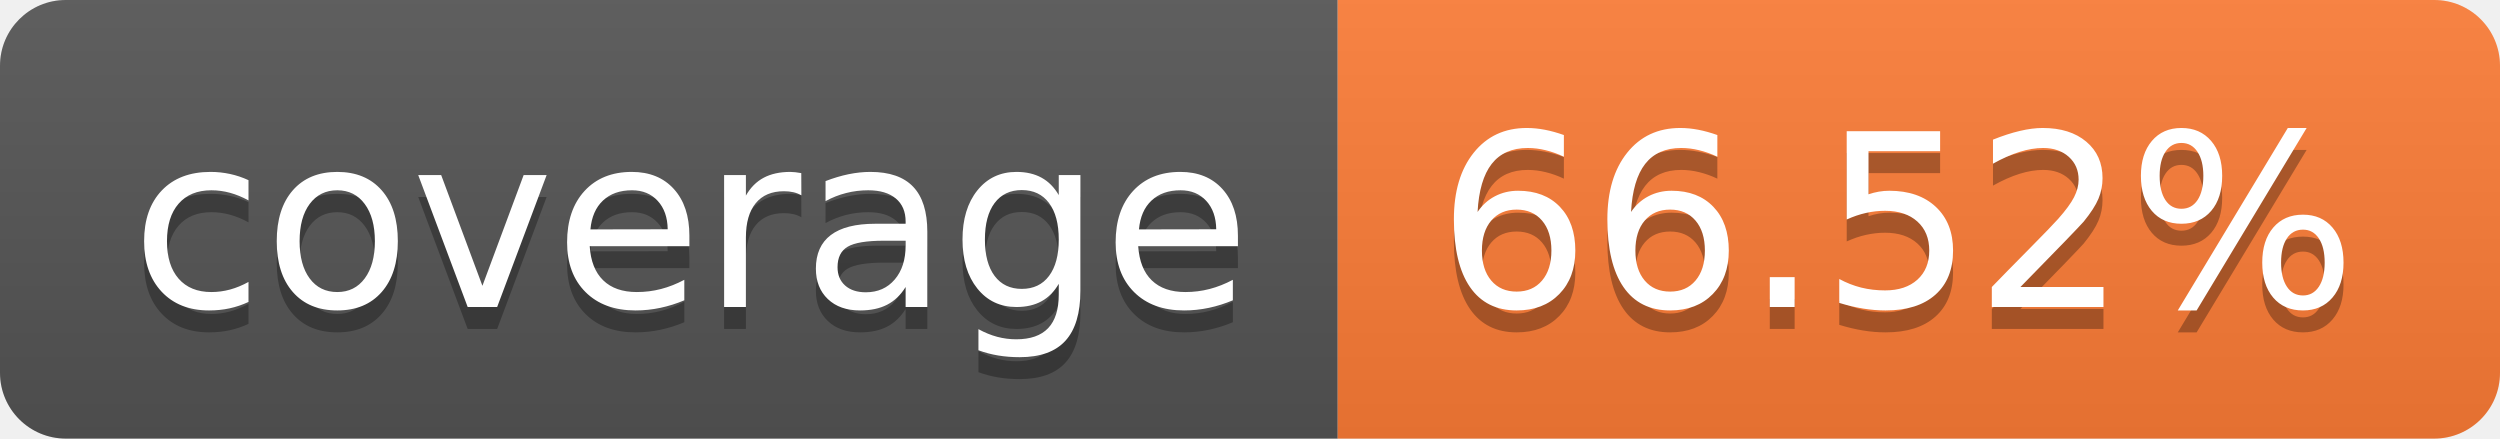
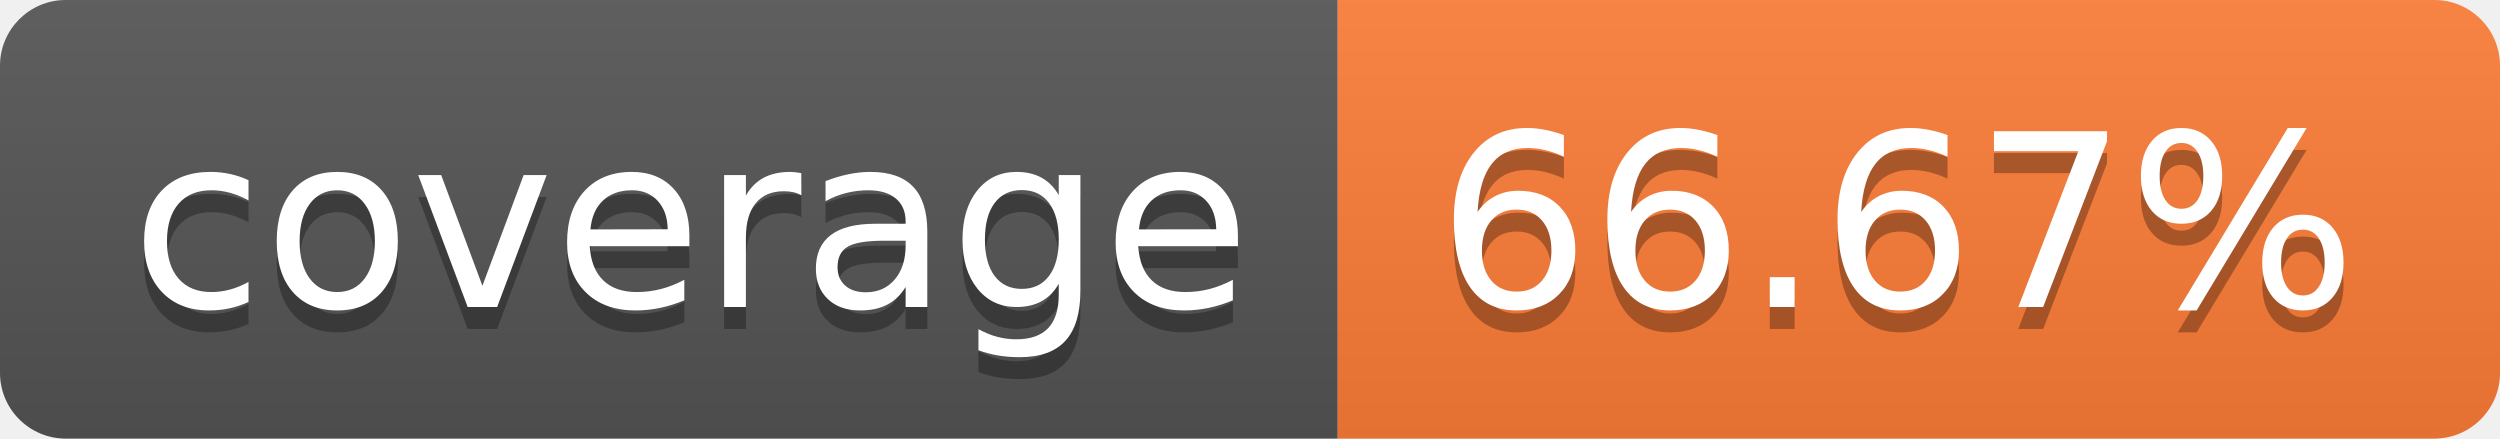
- <svg xmlns="http://www.w3.org/2000/svg" width="114" height="20" role="img" aria-label="coverage: 66.52%">
+ <svg xmlns="http://www.w3.org/2000/svg" width="114" height="20" role="img" aria-label="coverage: 66.67%">
  <linearGradient id="s" x2="0" y2="100%">
    <stop offset="0" stop-color="#bbb" stop-opacity=".1" />
    <stop offset="1" stop-opacity=".1" />
  </linearGradient>
  <clipPath id="r">
    <rect width="114" height="20" rx="3" fill="#fff" />
  </clipPath>
  <g clip-path="url(#r)">
    <rect width="61" height="20" fill="#555" />
    <rect x="61" width="53" height="20" fill="#fe7d37" />
    <rect width="114" height="20" fill="url(#s)" />
  </g>
  <g fill="#fff" text-anchor="middle" font-family="Verdana,Geneva,DejaVu Sans,sans-serif" text-rendering="geometricPrecision" font-size="110">
    <text aria-hidden="true" x="315" y="150" fill="#010101" fill-opacity=".3" transform="scale(.1)" textLength="510">coverage</text>
    <text x="315" y="140" transform="scale(.1)" fill="#fff" textLength="510">coverage</text>
-     <text aria-hidden="true" x="865" y="150" fill="#010101" fill-opacity=".3" transform="scale(.1)" textLength="430">66.52%</text>
-     <text x="865" y="140" transform="scale(.1)" fill="#fff" textLength="430">66.52%</text>
+     <text aria-hidden="true" x="865" y="150" fill="#010101" fill-opacity=".3" transform="scale(.1)" textLength="430">66.67%</text>
+     <text x="865" y="140" transform="scale(.1)" fill="#fff" textLength="430">66.67%</text>
  </g>
</svg>
